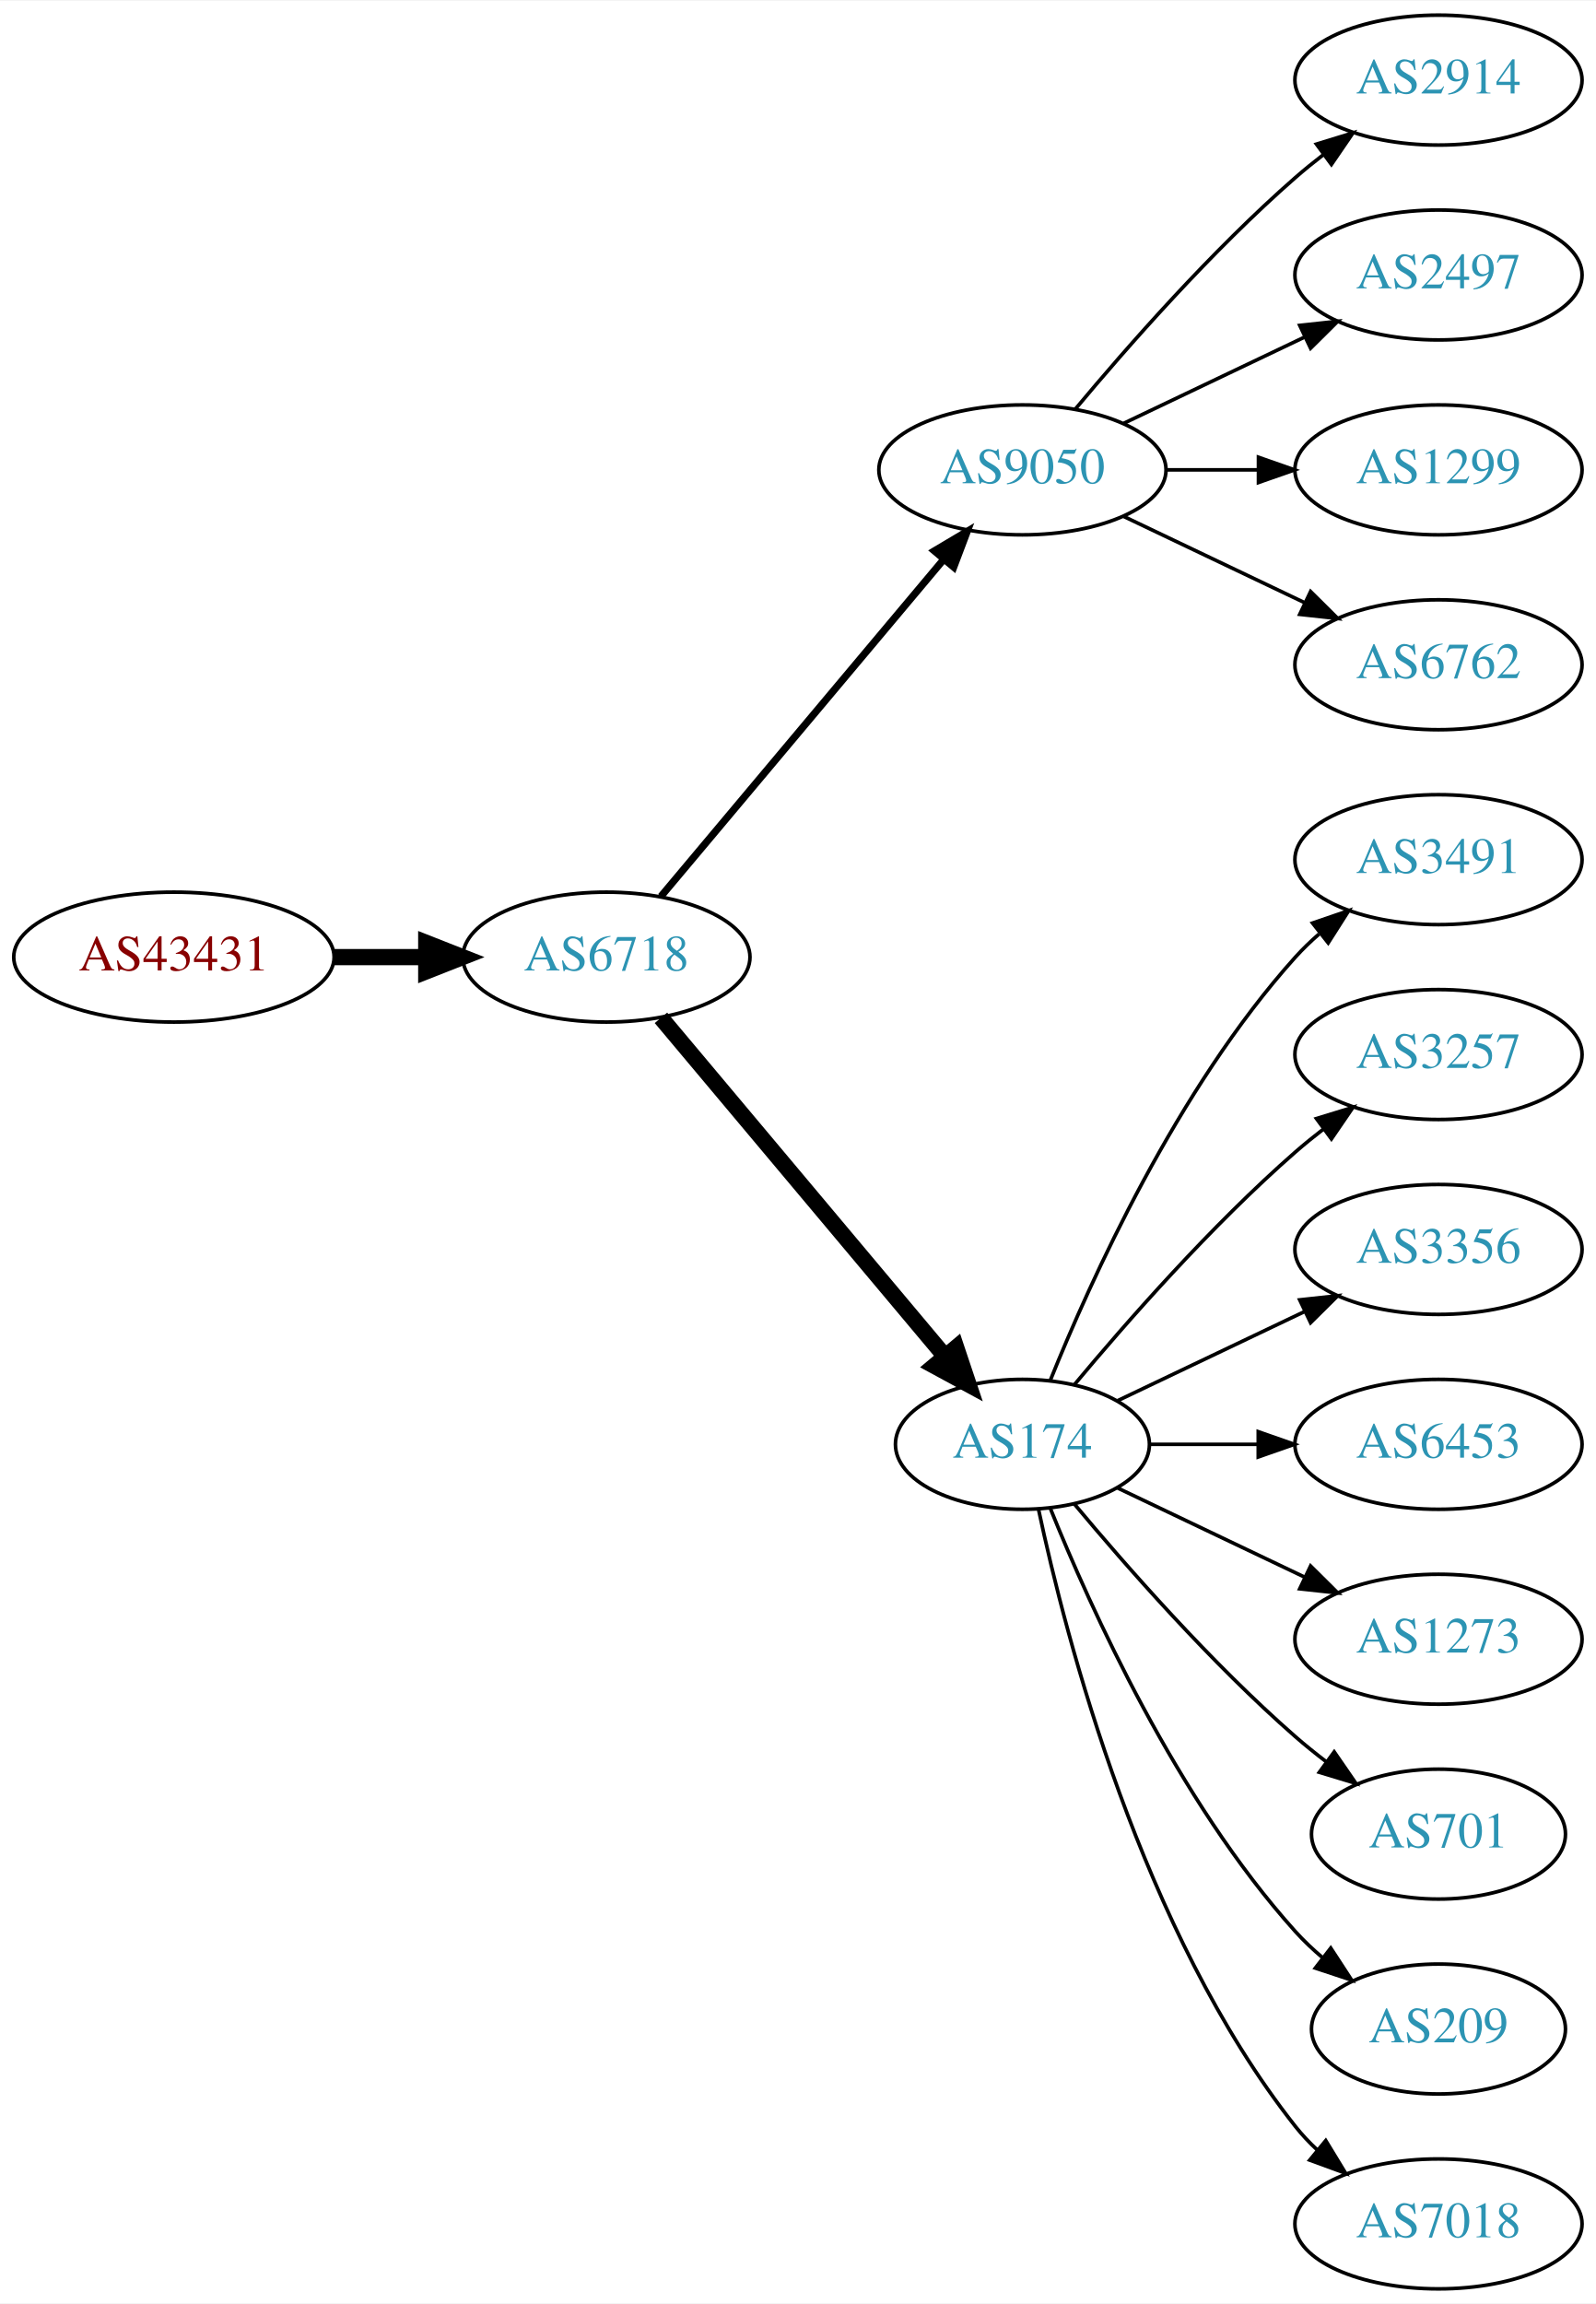
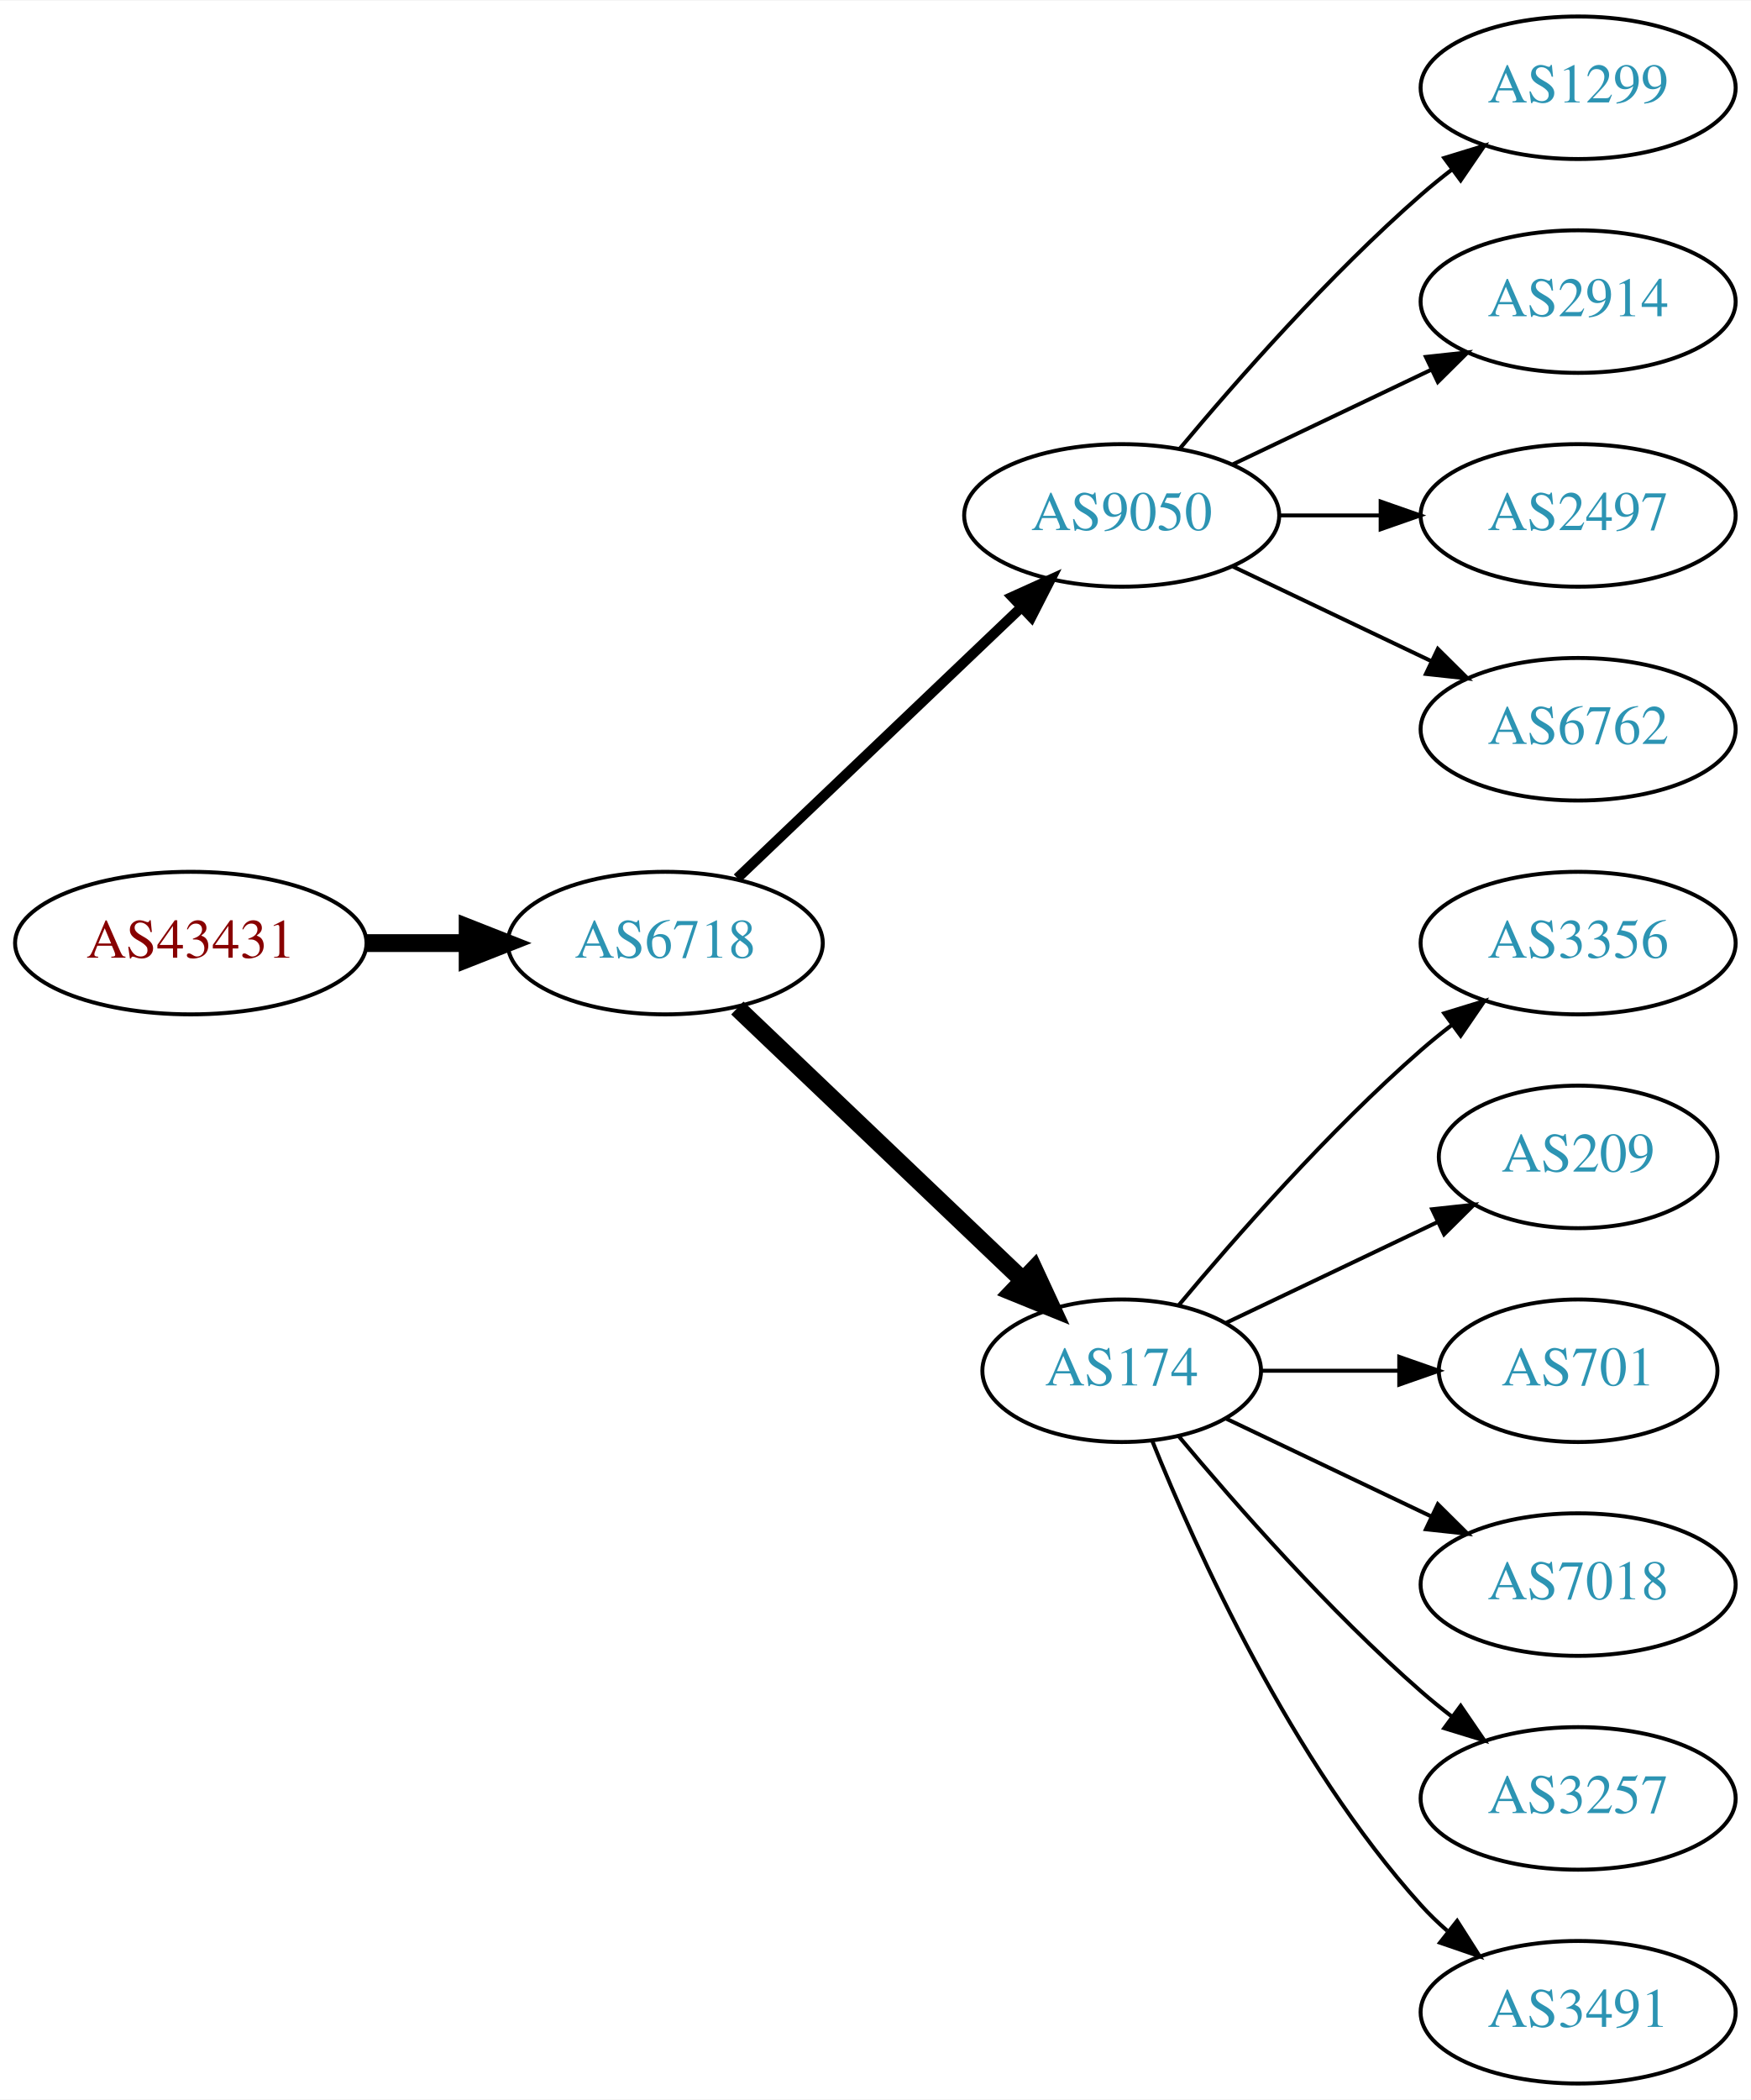
- <svg xmlns="http://www.w3.org/2000/svg" xmlns:xlink="http://www.w3.org/1999/xlink" width="442pt" height="638pt" viewBox="0.00 0.00 442.27 638.00">
-   <g id="graph0" class="graph" transform="scale(1 1) rotate(0) translate(4 634)">
-     <polygon fill="white" stroke="none" points="-4,4 -4,-634 438.271,-634 438.271,4 -4,4" />
+ <svg xmlns="http://www.w3.org/2000/svg" xmlns:xlink="http://www.w3.org/1999/xlink" width="442pt" height="530pt" viewBox="0.00 0.00 442.27 530.00">
+   <g id="graph0" class="graph" transform="scale(1 1) rotate(0) translate(4 526)">
+     <polygon fill="white" stroke="none" points="-4,4 -4,-526 438.271,-526 438.271,4 -4,4" />
    <g id="node1" class="node">
      <g id="a_node1">
        <a xlink:href="/asn/43431" xlink:title="AS43431 ~ NAV Communications [AT]">
-           <ellipse fill="#ffffff" stroke="black" cx="44.196" cy="-369" rx="44.393" ry="18" />
-           <text text-anchor="middle" x="44.196" y="-365.3" font-family="Times,serif" font-size="14.00" fill="#880000">AS43431</text>
+           <ellipse fill="#ffffff" stroke="black" cx="44.196" cy="-288" rx="44.393" ry="18" />
+           <text text-anchor="middle" x="44.196" y="-284.3" font-family="Times,serif" font-size="14.00" fill="#880000">AS43431</text>
        </a>
      </g>
    </g>
    <g id="node2" class="node">
      <g id="a_node2">
        <a xlink:href="/asn/6718" xlink:title="AS6718 ~ NAV Communications [RO]">
-           <ellipse fill="#ffffff" stroke="black" cx="164.039" cy="-369" rx="39.794" ry="18" />
-           <text text-anchor="middle" x="164.039" y="-365.3" font-family="Times,serif" font-size="14.00" fill="#2c94b3">AS6718</text>
+           <ellipse fill="#ffffff" stroke="black" cx="164.039" cy="-288" rx="39.794" ry="18" />
+           <text text-anchor="middle" x="164.039" y="-284.3" font-family="Times,serif" font-size="14.00" fill="#2c94b3">AS6718</text>
        </a>
      </g>
    </g>
    <g id="edge1" class="edge">
-       <path fill="none" stroke="black" stroke-width="4.5" d="M88.407,-369C96.72,-369 105.482,-369 113.965,-369" />
-       <polygon fill="black" stroke="black" stroke-width="4.5" points="114.123,-372.938 124.123,-369 114.123,-365.063 114.123,-372.938" />
+       <path fill="none" stroke="black" stroke-width="4.5" d="M88.407,-288C96.72,-288 105.482,-288 113.965,-288" />
+       <polygon fill="black" stroke="black" stroke-width="4.5" points="114.123,-291.938 124.123,-288 114.123,-284.063 114.123,-291.938" />
    </g>
    <g id="node3" class="node">
      <g id="a_node3">
        <a xlink:href="/asn/9050" xlink:title="AS9050 ~ Bucharest, Romania [RO]">
-           <ellipse fill="#ffffff" stroke="black" cx="279.332" cy="-504" rx="39.794" ry="18" />
-           <text text-anchor="middle" x="279.332" y="-500.3" font-family="Times,serif" font-size="14.00" fill="#2c94b3">AS9050</text>
+           <ellipse fill="#ffffff" stroke="black" cx="279.332" cy="-396" rx="39.794" ry="18" />
+           <text text-anchor="middle" x="279.332" y="-392.3" font-family="Times,serif" font-size="14.00" fill="#2c94b3">AS9050</text>
        </a>
      </g>
    </g>
    <g id="edge2" class="edge">
-       <path fill="none" stroke="black" stroke-width="2" d="M179.158,-385.825C198.833,-409.269 234.637,-451.934 257.415,-479.076" />
-       <polygon fill="black" stroke="black" stroke-width="2" points="254.925,-481.553 264.034,-486.963 260.287,-477.053 254.925,-481.553" />
+       <path fill="none" stroke="black" stroke-width="2.571" d="M182.245,-304.403C201.321,-322.587 232.241,-352.063 253.838,-372.651" />
+       <polygon fill="black" stroke="black" stroke-width="2.571" points="251.681,-375.43 261.334,-379.797 256.511,-370.363 251.681,-375.43" />
    </g>
    <g id="node4" class="node">
      <g id="a_node4">
        <a xlink:href="/asn/174" xlink:title="AS174 ~ Cogent Communications [US]">
-           <ellipse fill="#ffffff" stroke="black" cx="279.332" cy="-234" rx="35.194" ry="18" />
-           <text text-anchor="middle" x="279.332" y="-230.3" font-family="Times,serif" font-size="14.00" fill="#2c94b3">AS174</text>
+           <ellipse fill="#ffffff" stroke="black" cx="279.332" cy="-180" rx="35.194" ry="18" />
+           <text text-anchor="middle" x="279.332" y="-176.3" font-family="Times,serif" font-size="14.00" fill="#2c94b3">AS174</text>
        </a>
      </g>
    </g>
    <g id="edge3" class="edge">
-       <path fill="none" stroke="black" stroke-width="4.5" d="M179.158,-352.175C198.94,-328.603 235.029,-285.6 257.788,-258.48" />
-       <polygon fill="black" stroke="black" stroke-width="4.5" points="260.978,-260.804 264.39,-250.613 254.945,-255.742 260.978,-260.804" />
+       <path fill="none" stroke="black" stroke-width="4.5" d="M182.245,-271.597C201.431,-253.308 232.599,-223.596 254.212,-202.993" />
+       <polygon fill="black" stroke="black" stroke-width="4.5" points="257.181,-205.602 261.702,-195.852 251.747,-199.902 257.181,-205.602" />
    </g>
    <g id="node5" class="node">
      <g id="a_node5">
-         <a xlink:href="/asn/2914" xlink:title="AS2914 ~ NTT America, Inc. [US]">
-           <ellipse fill="#ffffff" stroke="black" cx="394.625" cy="-612" rx="39.794" ry="18" />
-           <text text-anchor="middle" x="394.625" y="-608.3" font-family="Times,serif" font-size="14.00" fill="#2c94b3">AS2914</text>
-         </a>
-       </g>
-     </g>
-     <g id="edge4" class="edge">
-       <path fill="none" stroke="black" d="M293.962,-520.817C308.244,-537.929 331.791,-564.745 354.978,-585 357.444,-587.154 360.082,-589.294 362.78,-591.372" />
-       <polygon fill="black" stroke="black" points="360.805,-594.264 370.934,-597.37 364.953,-588.625 360.805,-594.264" />
-     </g>
-     <g id="node6" class="node">
-       <g id="a_node6">
-         <a xlink:href="/asn/2497" xlink:title="AS2497 ~ Internet Initiative Japan Inc. [JP]">
-           <ellipse fill="#ffffff" stroke="black" cx="394.625" cy="-558" rx="39.794" ry="18" />
-           <text text-anchor="middle" x="394.625" y="-554.3" font-family="Times,serif" font-size="14.00" fill="#2c94b3">AS2497</text>
-         </a>
-       </g>
-     </g>
-     <g id="edge5" class="edge">
-       <path fill="none" stroke="black" d="M307.468,-516.934C322.462,-524.081 341.283,-533.052 357.506,-540.785" />
-       <polygon fill="black" stroke="black" points="356.177,-544.028 366.71,-545.171 359.188,-537.709 356.177,-544.028" />
-     </g>
-     <g id="node7" class="node">
-       <g id="a_node7">
        <a xlink:href="/asn/1299" xlink:title="AS1299 ~ Telia Carrier [EU]">
          <ellipse fill="#ffffff" stroke="black" cx="394.625" cy="-504" rx="39.794" ry="18" />
          <text text-anchor="middle" x="394.625" y="-500.3" font-family="Times,serif" font-size="14.00" fill="#2c94b3">AS1299</text>
        </a>
      </g>
    </g>
+     <g id="edge4" class="edge">
+       <path fill="none" stroke="black" d="M293.962,-412.817C308.244,-429.929 331.791,-456.745 354.978,-477 357.444,-479.154 360.082,-481.294 362.78,-483.372" />
+       <polygon fill="black" stroke="black" points="360.805,-486.264 370.934,-489.37 364.953,-480.625 360.805,-486.264" />
+     </g>
+     <g id="node6" class="node">
+       <g id="a_node6">
+         <a xlink:href="/asn/2914" xlink:title="AS2914 ~ NTT America, Inc. [US]">
+           <ellipse fill="#ffffff" stroke="black" cx="394.625" cy="-450" rx="39.794" ry="18" />
+           <text text-anchor="middle" x="394.625" y="-446.3" font-family="Times,serif" font-size="14.00" fill="#2c94b3">AS2914</text>
+         </a>
+       </g>
+     </g>
+     <g id="edge5" class="edge">
+       <path fill="none" stroke="black" d="M307.468,-408.934C322.462,-416.081 341.283,-425.052 357.506,-432.785" />
+       <polygon fill="black" stroke="black" points="356.177,-436.028 366.71,-437.171 359.188,-429.709 356.177,-436.028" />
+     </g>
+     <g id="node7" class="node">
+       <g id="a_node7">
+         <a xlink:href="/asn/2497" xlink:title="AS2497 ~ Internet Initiative Japan Inc. [JP]">
+           <ellipse fill="#ffffff" stroke="black" cx="394.625" cy="-396" rx="39.794" ry="18" />
+           <text text-anchor="middle" x="394.625" y="-392.3" font-family="Times,serif" font-size="14.00" fill="#2c94b3">AS2497</text>
+         </a>
+       </g>
+     </g>
    <g id="edge6" class="edge">
-       <path fill="none" stroke="black" d="M319.004,-504C327.207,-504 335.971,-504 344.503,-504" />
-       <polygon fill="black" stroke="black" points="344.742,-507.5 354.742,-504 344.742,-500.5 344.742,-507.5" />
+       <path fill="none" stroke="black" d="M319.004,-396C327.207,-396 335.971,-396 344.503,-396" />
+       <polygon fill="black" stroke="black" points="344.742,-399.5 354.742,-396 344.742,-392.5 344.742,-399.5" />
    </g>
    <g id="node8" class="node">
      <g id="a_node8">
        <a xlink:href="/asn/6762" xlink:title="AS6762 ~ TELECOM ITALIA SPARKLE S.p.A. [IT]">
-           <ellipse fill="#ffffff" stroke="black" cx="394.625" cy="-450" rx="39.794" ry="18" />
-           <text text-anchor="middle" x="394.625" y="-446.3" font-family="Times,serif" font-size="14.00" fill="#2c94b3">AS6762</text>
+           <ellipse fill="#ffffff" stroke="black" cx="394.625" cy="-342" rx="39.794" ry="18" />
+           <text text-anchor="middle" x="394.625" y="-338.3" font-family="Times,serif" font-size="14.00" fill="#2c94b3">AS6762</text>
        </a>
      </g>
    </g>
    <g id="edge7" class="edge">
-       <path fill="none" stroke="black" d="M307.468,-491.066C322.462,-483.919 341.283,-474.948 357.506,-467.215" />
-       <polygon fill="black" stroke="black" points="359.188,-470.291 366.71,-462.829 356.177,-463.972 359.188,-470.291" />
+       <path fill="none" stroke="black" d="M307.468,-383.066C322.462,-375.919 341.283,-366.948 357.506,-359.215" />
+       <polygon fill="black" stroke="black" points="359.188,-362.291 366.71,-354.829 356.177,-355.972 359.188,-362.291" />
    </g>
    <g id="node9" class="node">
      <g id="a_node9">
-         <a xlink:href="/asn/3491" xlink:title="AS3491 ~ PCCW Global, Inc. [US]">
-           <ellipse fill="#ffffff" stroke="black" cx="394.625" cy="-396" rx="39.794" ry="18" />
-           <text text-anchor="middle" x="394.625" y="-392.3" font-family="Times,serif" font-size="14.00" fill="#2c94b3">AS3491</text>
-         </a>
-       </g>
-     </g>
-     <g id="edge8" class="edge">
-       <path fill="none" stroke="black" d="M287.079,-251.787C298.13,-279.243 322.184,-332.578 354.978,-369 356.98,-371.224 359.199,-373.363 361.532,-375.397" />
-       <polygon fill="black" stroke="black" points="359.73,-378.433 369.751,-381.873 364.062,-372.935 359.73,-378.433" />
-     </g>
-     <g id="node10" class="node">
-       <g id="a_node10">
-         <a xlink:href="/asn/3257" xlink:title="AS3257 ~ GTT [DE]">
-           <ellipse fill="#ffffff" stroke="black" cx="394.625" cy="-342" rx="39.794" ry="18" />
-           <text text-anchor="middle" x="394.625" y="-338.3" font-family="Times,serif" font-size="14.00" fill="#2c94b3">AS3257</text>
-         </a>
-       </g>
-     </g>
-     <g id="edge9" class="edge">
-       <path fill="none" stroke="black" d="M293.696,-250.499C307.952,-267.596 331.647,-294.619 354.978,-315 357.444,-317.154 360.082,-319.294 362.78,-321.372" />
-       <polygon fill="black" stroke="black" points="360.805,-324.264 370.934,-327.37 364.953,-318.625 360.805,-324.264" />
-     </g>
-     <g id="node11" class="node">
-       <g id="a_node11">
        <a xlink:href="/asn/3356" xlink:title="AS3356 ~ Level 3 Parent, LLC [US]">
          <ellipse fill="#ffffff" stroke="black" cx="394.625" cy="-288" rx="39.794" ry="18" />
          <text text-anchor="middle" x="394.625" y="-284.3" font-family="Times,serif" font-size="14.00" fill="#2c94b3">AS3356</text>
        </a>
      </g>
    </g>
+     <g id="edge8" class="edge">
+       <path fill="none" stroke="black" d="M293.696,-196.499C307.952,-213.596 331.647,-240.619 354.978,-261 357.444,-263.154 360.082,-265.294 362.78,-267.372" />
+       <polygon fill="black" stroke="black" points="360.805,-270.264 370.934,-273.37 364.953,-264.625 360.805,-270.264" />
+     </g>
+     <g id="node10" class="node">
+       <g id="a_node10">
+         <a xlink:href="/asn/209" xlink:title="AS209 ~ CenturyLink Communications, LLC [US]">
+           <ellipse fill="#ffffff" stroke="black" cx="394.625" cy="-234" rx="35.194" ry="18" />
+           <text text-anchor="middle" x="394.625" y="-230.3" font-family="Times,serif" font-size="14.00" fill="#2c94b3">AS209</text>
+         </a>
+       </g>
+     </g>
+     <g id="edge9" class="edge">
+       <path fill="none" stroke="black" d="M305.757,-192.119C321.5,-199.622 341.922,-209.356 359.115,-217.551" />
+       <polygon fill="black" stroke="black" points="357.751,-220.779 368.284,-221.922 360.763,-214.46 357.751,-220.779" />
+     </g>
+     <g id="node11" class="node">
+       <g id="a_node11">
+         <a xlink:href="/asn/701" xlink:title="AS701 ~ UUNET [US]">
+           <ellipse fill="#ffffff" stroke="black" cx="394.625" cy="-180" rx="35.194" ry="18" />
+           <text text-anchor="middle" x="394.625" y="-176.3" font-family="Times,serif" font-size="14.00" fill="#2c94b3">AS701</text>
+         </a>
+       </g>
+     </g>
    <g id="edge10" class="edge">
-       <path fill="none" stroke="black" d="M305.757,-246.119C321.059,-253.413 340.783,-262.814 357.665,-270.86" />
-       <polygon fill="black" stroke="black" points="356.172,-274.026 366.705,-275.169 359.184,-267.707 356.172,-274.026" />
+       <path fill="none" stroke="black" d="M314.631,-180C325.501,-180 337.678,-180 349.156,-180" />
+       <polygon fill="black" stroke="black" points="349.442,-183.5 359.442,-180 349.442,-176.5 349.442,-183.5" />
    </g>
    <g id="node12" class="node">
      <g id="a_node12">
-         <a xlink:href="/asn/6453" xlink:title="AS6453 ~ TATA COMMUNICATIONS (AMERICA) INC [US]">
-           <ellipse fill="#ffffff" stroke="black" cx="394.625" cy="-234" rx="39.794" ry="18" />
-           <text text-anchor="middle" x="394.625" y="-230.3" font-family="Times,serif" font-size="14.00" fill="#2c94b3">AS6453</text>
+         <a xlink:href="/asn/7018" xlink:title="AS7018 ~ AT&amp;T Services, Inc. [US]">
+           <ellipse fill="#ffffff" stroke="black" cx="394.625" cy="-126" rx="39.794" ry="18" />
+           <text text-anchor="middle" x="394.625" y="-122.3" font-family="Times,serif" font-size="14.00" fill="#2c94b3">AS7018</text>
        </a>
      </g>
    </g>
    <g id="edge11" class="edge">
-       <path fill="none" stroke="black" d="M314.631,-234C324.008,-234 334.358,-234 344.393,-234" />
-       <polygon fill="black" stroke="black" points="344.681,-237.5 354.681,-234 344.681,-230.5 344.681,-237.5" />
+       <path fill="none" stroke="black" d="M305.757,-167.881C321.059,-160.587 340.783,-151.186 357.665,-143.14" />
+       <polygon fill="black" stroke="black" points="359.184,-146.293 366.705,-138.831 356.172,-139.974 359.184,-146.293" />
    </g>
    <g id="node13" class="node">
      <g id="a_node13">
-         <a xlink:href="/asn/1273" xlink:title="AS1273 ~ Vodafone Group PLC [EU]">
-           <ellipse fill="#ffffff" stroke="black" cx="394.625" cy="-180" rx="39.794" ry="18" />
-           <text text-anchor="middle" x="394.625" y="-176.3" font-family="Times,serif" font-size="14.00" fill="#2c94b3">AS1273</text>
+         <a xlink:href="/asn/3257" xlink:title="AS3257 ~ GTT [DE]">
+           <ellipse fill="#ffffff" stroke="black" cx="394.625" cy="-72" rx="39.794" ry="18" />
+           <text text-anchor="middle" x="394.625" y="-68.3" font-family="Times,serif" font-size="14.00" fill="#2c94b3">AS3257</text>
        </a>
      </g>
    </g>
    <g id="edge12" class="edge">
-       <path fill="none" stroke="black" d="M305.757,-221.881C321.059,-214.587 340.783,-205.186 357.665,-197.14" />
-       <polygon fill="black" stroke="black" points="359.184,-200.293 366.705,-192.831 356.172,-193.974 359.184,-200.293" />
+       <path fill="none" stroke="black" d="M293.696,-163.501C307.952,-146.404 331.647,-119.381 354.978,-99 357.444,-96.846 360.082,-94.706 362.78,-92.628" />
+       <polygon fill="black" stroke="black" points="364.953,-95.375 370.934,-86.63 360.805,-89.736 364.953,-95.375" />
    </g>
    <g id="node14" class="node">
      <g id="a_node14">
-         <a xlink:href="/asn/701" xlink:title="AS701 ~ UUNET [US]">
-           <ellipse fill="#ffffff" stroke="black" cx="394.625" cy="-126" rx="35.194" ry="18" />
-           <text text-anchor="middle" x="394.625" y="-122.3" font-family="Times,serif" font-size="14.00" fill="#2c94b3">AS701</text>
+         <a xlink:href="/asn/3491" xlink:title="AS3491 ~ PCCW Global, Inc. [US]">
+           <ellipse fill="#ffffff" stroke="black" cx="394.625" cy="-18" rx="39.794" ry="18" />
+           <text text-anchor="middle" x="394.625" y="-14.3" font-family="Times,serif" font-size="14.00" fill="#2c94b3">AS3491</text>
        </a>
      </g>
    </g>
    <g id="edge13" class="edge">
-       <path fill="none" stroke="black" d="M293.696,-217.501C307.952,-200.404 331.647,-173.381 354.978,-153 357.648,-150.668 360.521,-148.352 363.451,-146.114" />
-       <polygon fill="black" stroke="black" points="365.729,-148.784 371.742,-140.061 361.602,-143.13 365.729,-148.784" />
-     </g>
-     <g id="node15" class="node">
-       <g id="a_node15">
-         <a xlink:href="/asn/209" xlink:title="AS209 ~ CenturyLink Communications, LLC [US]">
-           <ellipse fill="#ffffff" stroke="black" cx="394.625" cy="-72" rx="35.194" ry="18" />
-           <text text-anchor="middle" x="394.625" y="-68.3" font-family="Times,serif" font-size="14.00" fill="#2c94b3">AS209</text>
-         </a>
-       </g>
-     </g>
-     <g id="edge14" class="edge">
-       <path fill="none" stroke="black" d="M287.079,-216.213C298.13,-188.757 322.184,-135.422 354.978,-99 357.294,-96.428 359.899,-93.969 362.634,-91.657" />
-       <polygon fill="black" stroke="black" points="364.772,-94.428 370.557,-85.552 360.5,-88.883 364.772,-94.428" />
-     </g>
-     <g id="node16" class="node">
-       <g id="a_node16">
-         <a xlink:href="/asn/7018" xlink:title="AS7018 ~ AT&amp;T Services, Inc. [US]">
-           <ellipse fill="#ffffff" stroke="black" cx="394.625" cy="-18" rx="39.794" ry="18" />
-           <text text-anchor="middle" x="394.625" y="-14.3" font-family="Times,serif" font-size="14.00" fill="#2c94b3">AS7018</text>
-         </a>
-       </g>
-     </g>
-     <g id="edge15" class="edge">
-       <path fill="none" stroke="black" d="M283.763,-216.116C291.345,-180.387 312.335,-98.983 354.978,-45 356.785,-42.712 358.838,-40.538 361.033,-38.49" />
-       <polygon fill="black" stroke="black" points="363.387,-41.086 368.893,-32.034 358.944,-35.677 363.387,-41.086" />
+       <path fill="none" stroke="black" d="M287.079,-162.213C298.13,-134.757 322.184,-81.422 354.978,-45 356.98,-42.776 359.199,-40.637 361.532,-38.603" />
+       <polygon fill="black" stroke="black" points="364.062,-41.065 369.751,-32.127 359.73,-35.567 364.062,-41.065" />
    </g>
  </g>
</svg>
